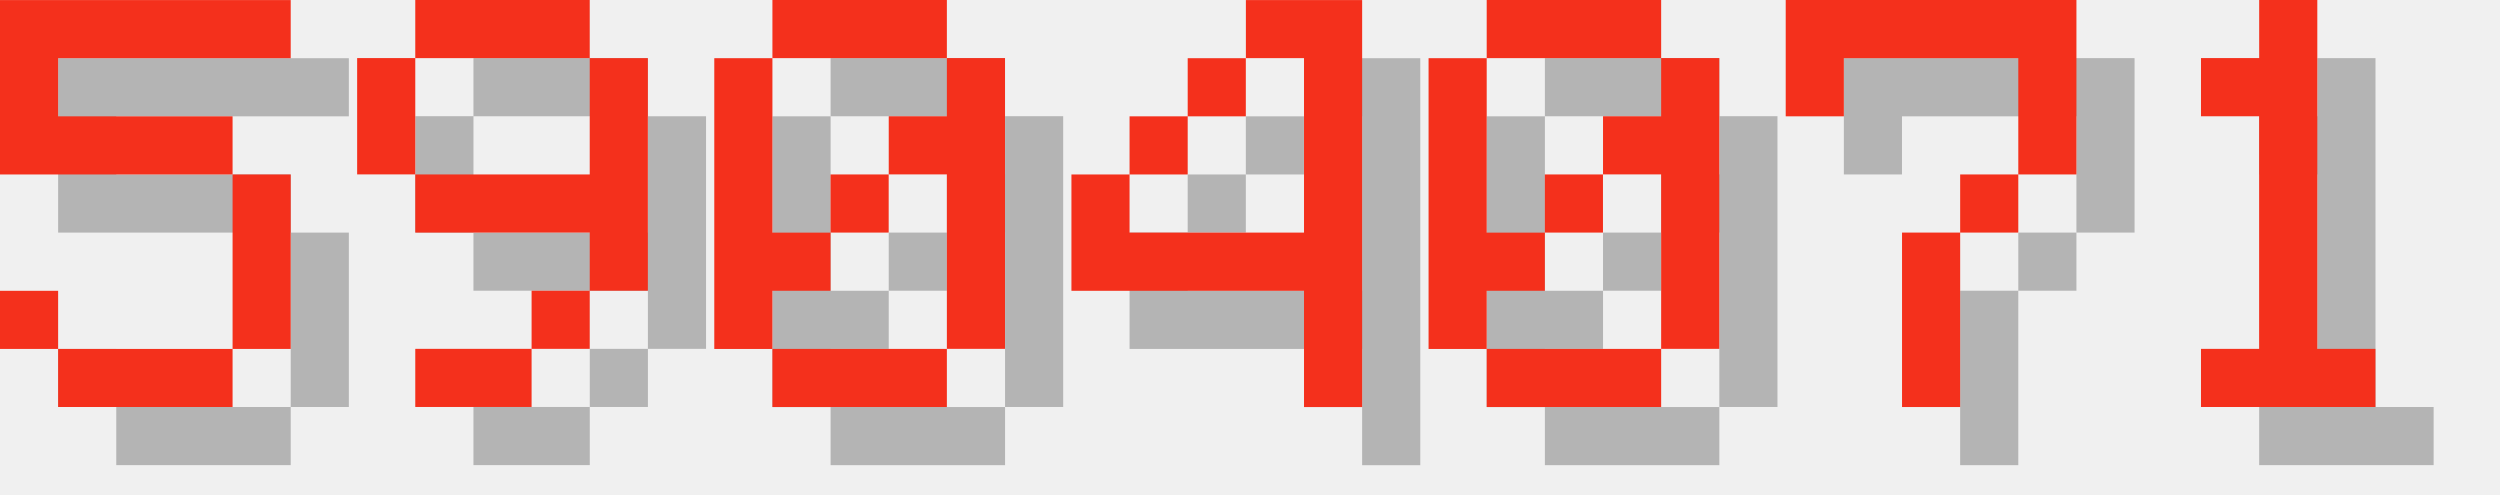
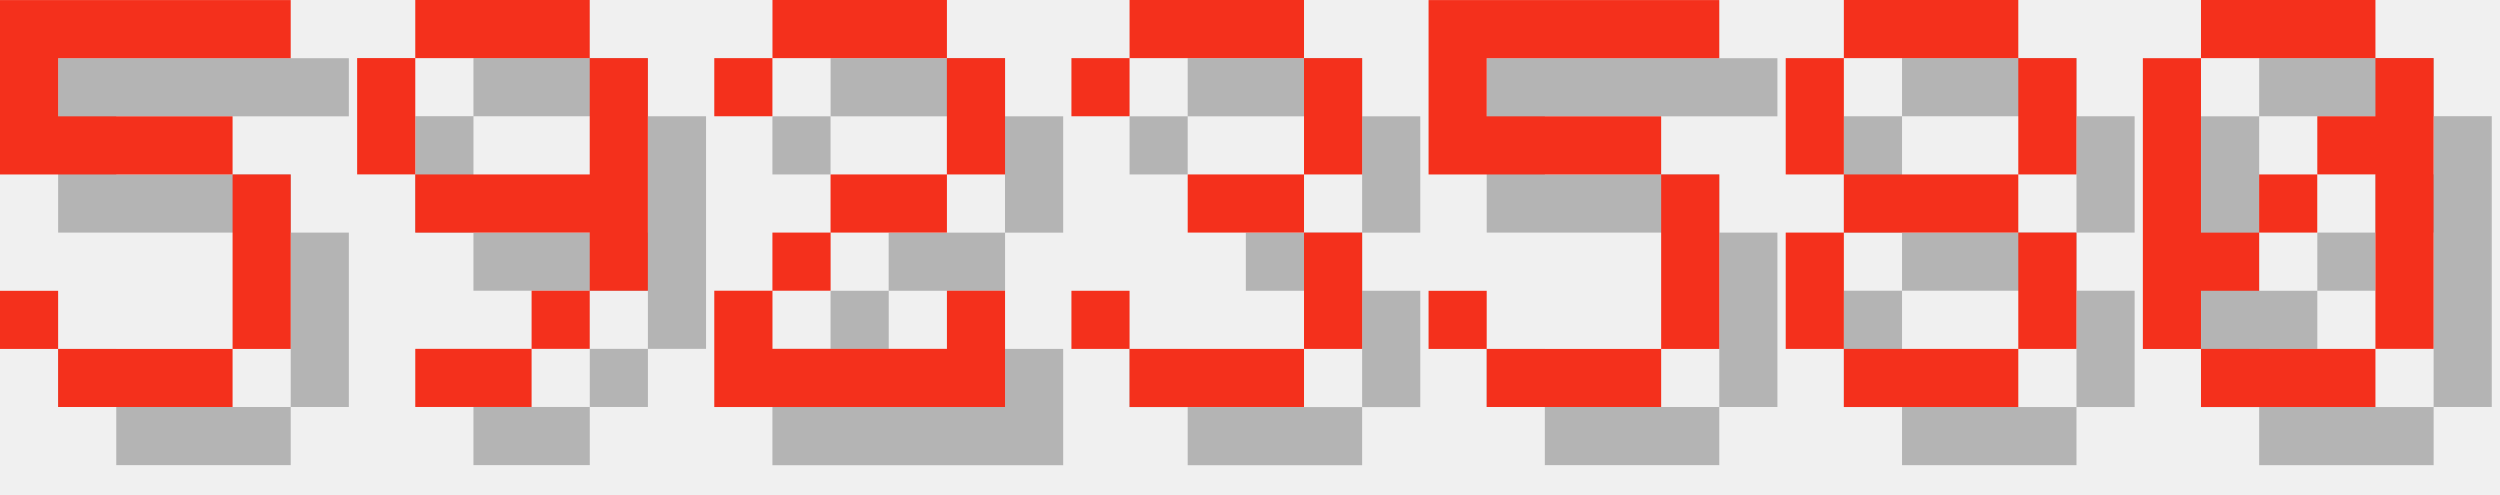
<svg xmlns="http://www.w3.org/2000/svg" version="1.1" width="182.0" height="36">
  <style>
        .text-foreground {
            fill: #F4301C;
        }
        .text-shadow {
            fill: #000000;
            fill-opacity: 0.25;
        }
    </style>
  <g class="digit" id="digit_5" transform="translate(0.0, 0), scale(4)">
    <path id="digit_5_shadow" class="text-shadow" d="m1.058 1.058v3.175h4.233v3.175h-3.175v-1.058h-1.058v1.058h1.058v1.058h3.175v-1.058h1.058v-3.175h-1.058v-1.058h-3.175v-1.058h4.233v-1.058h-5.292z" fill-opacity=".5" style="paint-order:stroke fill markers" />
    <path id="digit_5_fg" class="text-foreground" d="m0 0v3.175h4.233v3.175h-3.175v-1.058h-1.058v1.058h1.058v1.058h3.175v-1.058h1.058v-3.175h-1.058v-1.058h-3.175v-1.058h4.233v-1.058h-5.292z" fill="#fff" style="paint-order:stroke fill markers" />
  </g>
  <g class="digit" id="digit_9" transform="translate(26.0, 0), scale(4)">
    <path id="digit_9_shadow" class="text-shadow" d="m2.117 1.058v1.058h3.175v-1.058h-3.175zm3.175 1.058v2.117h-3.175v1.058h3.175v1.058h1.058v-4.233h-1.058zm0 4.233h-1.058v1.058h1.058v-1.058zm-1.058 1.058h-2.117v1.058h2.117v-1.058zm-2.117-3.175v-2.117h-1.058v2.117h1.058z" fill-opacity=".5" style="paint-order:stroke fill markers" />
    <path id="digit_9_fg" class="text-foreground" d="m1.058 0v1.058h3.175v-1.058h-3.175zm3.175 1.058v2.117h-3.175v1.058h3.175v1.058h1.058v-4.233h-1.058zm0 4.233h-1.058v1.058h1.058v-1.058zm-1.058 1.058h-2.117v1.058h2.117v-1.058zm-2.117-3.175v-2.117h-1.058v2.117h1.058z" fill="#fff" style="paint-order:stroke fill markers" />
  </g>
-   <g class="digit" id="digit_0" transform="translate(52.0, 0), scale(4)">
+   <g class="digit" id="digit_2" transform="translate(52.0, 0), scale(4)">
+     <path id="digit_2_shadow" class="text-shadow" d="m1.058 2.117v1.058h1.058v-1.058h3.175v2.117h-2.117v1.058h-1.058v1.058h-1.058v2.117h5.292v-2.117h-1.058v1.058h-3.175v-1.058h1.058v-1.058h2.117v-1.058h1.058v-2.117h-1.058v-1.058h-3.175v1.058h-1.058z" fill-opacity=".5" style="paint-order:stroke fill markers" />
+     <path id="digit_2_fg" class="text-foreground" d="m0 1.058v1.058h1.058v-1.058h3.175v2.117h-2.117v1.058h-1.058v1.058h-1.058v2.117h5.292v-2.117h-1.058v1.058h-3.175v-1.058h1.058v-1.058h2.117v-1.058h1.058v-2.117h-1.058v-1.058h-3.175v1.058h-1.058z" fill="#fff" style="paint-order:stroke fill markers" />
+   </g>
+   <g class="digit" id="digit_3" transform="translate(78.0, 0), scale(4)">
+     <path id="digit_3_shadow" class="text-shadow" d="m1.058 2.117v1.058h1.058v-1.058h3.175v2.117h-2.117v1.058h2.117v2.117h-3.175v-1.058h-1.058v1.058h1.058v1.058h3.175v-1.058h1.058v-2.117h-1.058v-1.058h1.058v-2.117h-1.058v-1.058h-3.175v1.058h-1.058z" fill-opacity=".5" style="paint-order:stroke fill markers" />
+     <path id="digit_3_fg" class="text-foreground" d="m0 1.058v1.058h1.058v-1.058h3.175v2.117h-2.117v1.058h2.117v2.117h-3.175v-1.058h-1.058v1.058h1.058v1.058h3.175v-1.058h1.058v-2.117h-1.058v-1.058h1.058v-2.117h-1.058v-1.058h-3.175v1.058h-1.058z" fill="#fff" style="paint-order:stroke fill markers" />
+   </g>
+   <g class="digit" id="digit_5" transform="translate(104.0, 0), scale(4)">
+     <path id="digit_5_shadow" class="text-shadow" d="m1.058 1.058v3.175h4.233v3.175h-3.175v-1.058h-1.058v1.058h1.058v1.058h3.175v-1.058h1.058v-3.175h-1.058v-1.058h-3.175v-1.058h4.233v-1.058h-5.292z" fill-opacity=".5" style="paint-order:stroke fill markers" />
+     <path id="digit_5_fg" class="text-foreground" d="m0 0v3.175h4.233v3.175h-3.175v-1.058h-1.058v1.058h1.058v1.058h3.175v-1.058h1.058v-3.175h-1.058v-1.058h-3.175v-1.058h4.233v-1.058h-5.292z" fill="#fff" style="paint-order:stroke fill markers" />
+   </g>
+   <g class="digit" id="digit_8" transform="translate(130.0, 0), scale(4)">
+     <path id="digit_8_shadow" class="text-shadow" d="m2.117 1.058v1.058h3.175v-1.058h-3.175zm3.175 1.058v2.117h1.058v-2.117h-1.058zm0 2.117h-3.175v1.058h3.175v-1.058zm0 1.058v2.117h1.058v-2.117h-1.058zm0 2.117h-3.175v1.058h3.175v-1.058zm-3.175 0v-2.117h-1.058v2.117h1.058zm0-3.175v-2.117h-1.058v2.117h1.058z" fill-opacity=".5" style="paint-order:stroke fill markers" />
+     <path id="digit_8_fg" class="text-foreground" d="m1.058 0v1.058h3.175v-1.058h-3.175zm3.175 1.058v2.117h1.058v-2.117h-1.058zm0 2.117h-3.175v1.058h3.175v-1.058zm0 1.058v2.117h1.058v-2.117h-1.058zm0 2.117h-3.175v1.058h3.175v-1.058zm-3.175 0v-2.117h-1.058v2.117h1.058zm0-3.175v-2.117h-1.058v2.117h1.058z" fill="#fff" style="paint-order:stroke fill markers" />
+   </g>
+   <g class="digit" id="digit_0" transform="translate(156.0, 0), scale(4)">
    <path id="digit_0_shadow" class="text-shadow" d="m2.117 1.058v1.058h3.175v-1.058h-3.175zm3.175 1.058v1.058h-1.058v1.058h1.058v3.175h1.058v-5.292h-1.058zm0 5.292h-3.175v1.058h3.175v-1.058zm-3.175 0v-1.058h1.058v-1.058h-1.058v-3.175h-1.058v5.292h1.058zm1.058-2.117h1.058v-1.058h-1.058v1.058z" fill-opacity=".5" style="paint-order:stroke fill markers" />
    <path id="digit_0_fg" class="text-foreground" d="m1.058 0v1.058h3.175v-1.058h-3.175zm3.175 1.058v1.058h-1.058v1.058h1.058v3.175h1.058v-5.292h-1.058zm0 5.292h-3.175v1.058h3.175v-1.058zm-3.175 0v-1.058h1.058v-1.058h-1.058v-3.175h-1.058v5.292h1.058zm1.058-2.117h1.058v-1.058h-1.058v1.058z" fill="#fff" style="paint-order:stroke fill markers" />
  </g>
-   <g class="digit" id="digit_4" transform="translate(78.0, 0), scale(4)">
-     <path id="digit_4_shadow" class="text-shadow" d="m4.233 1.058v1.058h1.058v3.175h-3.175v-1.058h-1.058v2.117h4.233v2.117h1.058v-7.408h-2.117zm-2.117 3.175h1.058v-1.058h-1.058v1.058zm1.058-1.058h1.058v-1.058h-1.058v1.058z" fill-opacity=".5" style="paint-order:stroke fill markers" />
-     <path id="digit_4_fg" class="text-foreground" d="m3.175 0v1.058h1.058v3.175h-3.175v-1.058h-1.058v2.117h4.233v2.117h1.058v-7.408h-2.117zm-2.117 3.175h1.058v-1.058h-1.058v1.058zm1.058-1.058h1.058v-1.058h-1.058v1.058z" fill="#fff" style="paint-order:stroke fill markers" />
-   </g>
-   <g class="digit" id="digit_0" transform="translate(104.0, 0), scale(4)">
-     <path id="digit_0_shadow" class="text-shadow" d="m2.117 1.058v1.058h3.175v-1.058h-3.175zm3.175 1.058v1.058h-1.058v1.058h1.058v3.175h1.058v-5.292h-1.058zm0 5.292h-3.175v1.058h3.175v-1.058zm-3.175 0v-1.058h1.058v-1.058h-1.058v-3.175h-1.058v5.292h1.058zm1.058-2.117h1.058v-1.058h-1.058v1.058z" fill-opacity=".5" style="paint-order:stroke fill markers" />
-     <path id="digit_0_fg" class="text-foreground" d="m1.058 0v1.058h3.175v-1.058h-3.175zm3.175 1.058v1.058h-1.058v1.058h1.058v3.175h1.058v-5.292h-1.058zm0 5.292h-3.175v1.058h3.175v-1.058zm-3.175 0v-1.058h1.058v-1.058h-1.058v-3.175h-1.058v5.292h1.058zm1.058-2.117h1.058v-1.058h-1.058v1.058z" fill="#fff" style="paint-order:stroke fill markers" />
-   </g>
-   <g class="digit" id="digit_7" transform="translate(130.0, 0), scale(4)">
-     <path id="digit_7_shadow" class="text-shadow" d="m1.058 1.058 2e-6 2.117h1.058v-1.058h3.175v1.058l2e-7 1.058h-1.058v1.058h-1.058l4e-7 3.175 1.058 1e-7v-3.175h1.058v-1.058h1.058l5e-7 -1.058v-2.117z" fill-opacity=".5" style="paint-order:stroke fill markers" />
-     <path id="digit_7_fg" class="text-foreground" d="m0 0 2e-6 2.117h1.058v-1.058h3.175v1.058l2e-7 1.058h-1.058v1.058h-1.058l4e-7 3.175 1.058 1e-7v-3.175h1.058v-1.058h1.058l5e-7 -1.058v-2.117z" fill="#fff" style="paint-order:stroke fill markers" />
-   </g>
-   <g class="digit" id="digit_1" transform="translate(156.0, 0), scale(4)">
-     <path id="digit_1_shadow" class="text-shadow" d="m2.117 2.117v1.058h1.058v4.233h-1.058v1.058h3.175v-1.058h-1.058v-6.35h-1.058v1.058h-1.058z" fill-opacity=".5" style="paint-order:stroke fill markers" />
-     <path id="digit_1_fg" class="text-foreground" d="m1.058 1.058v1.058h1.058v4.233h-1.058v1.058h3.175v-1.058h-1.058v-6.35h-1.058v1.058h-1.058z" fill="#fff" style="paint-order:stroke fill markers" />
-   </g>
</svg>
